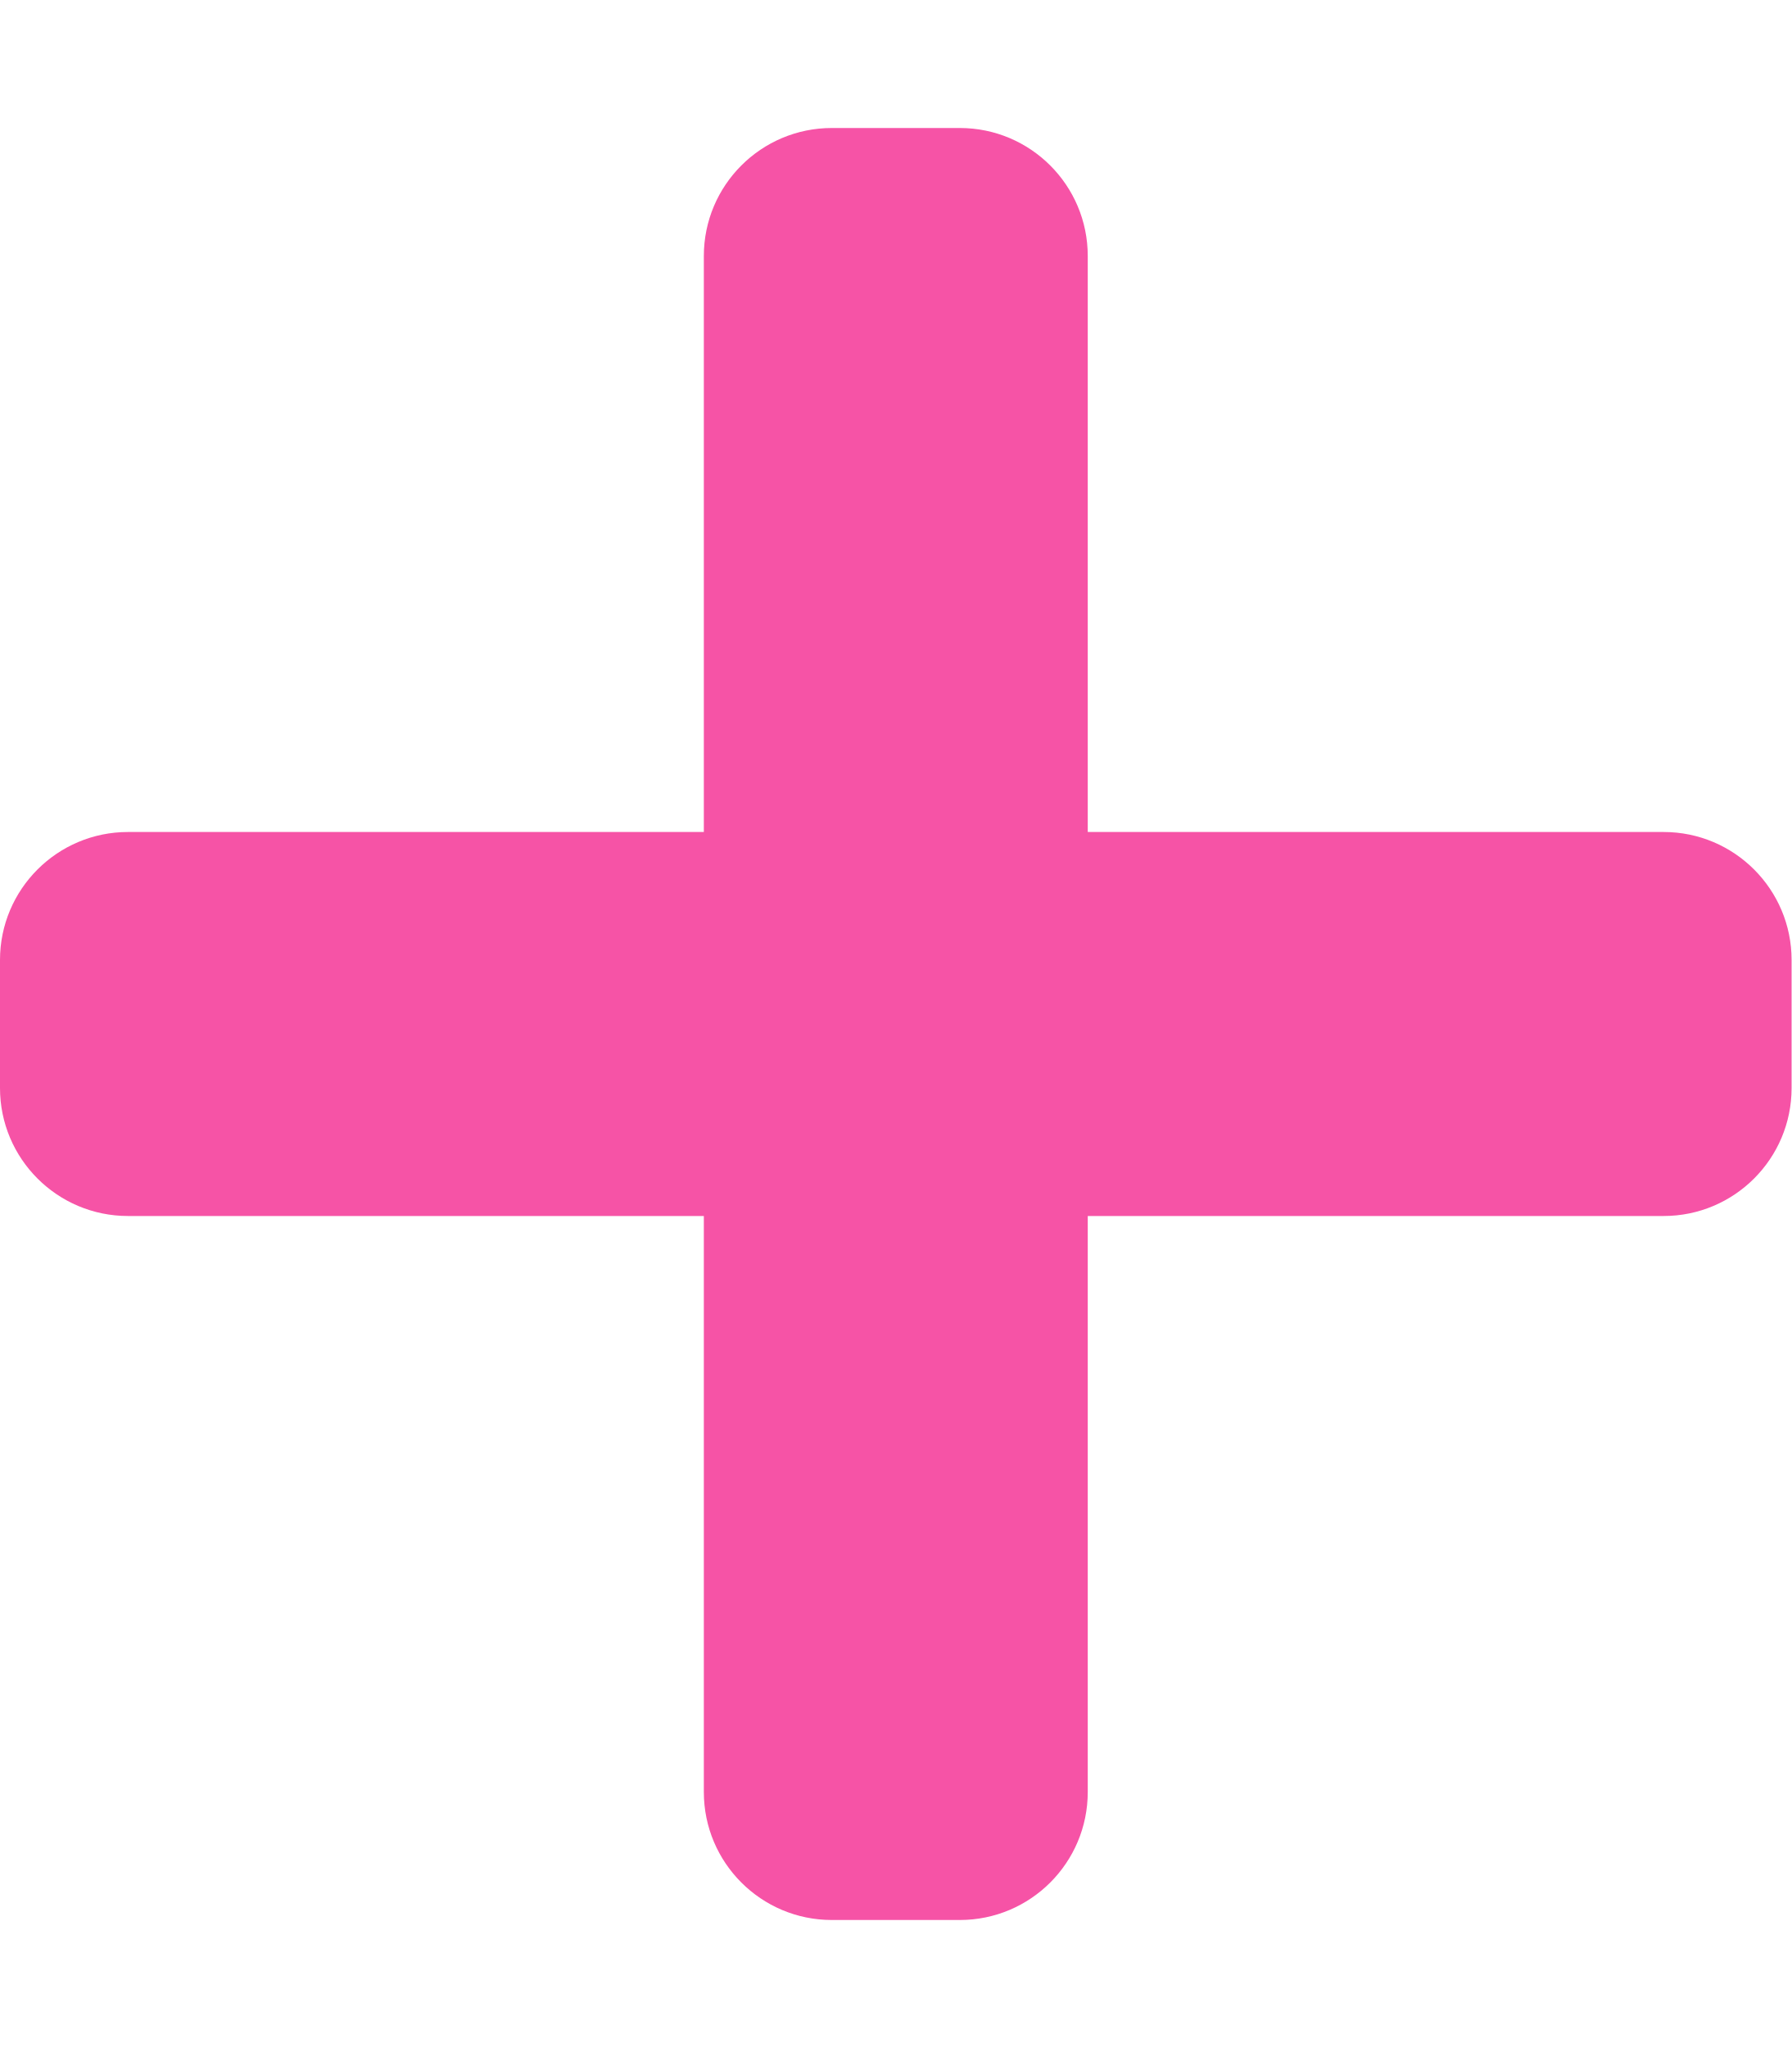
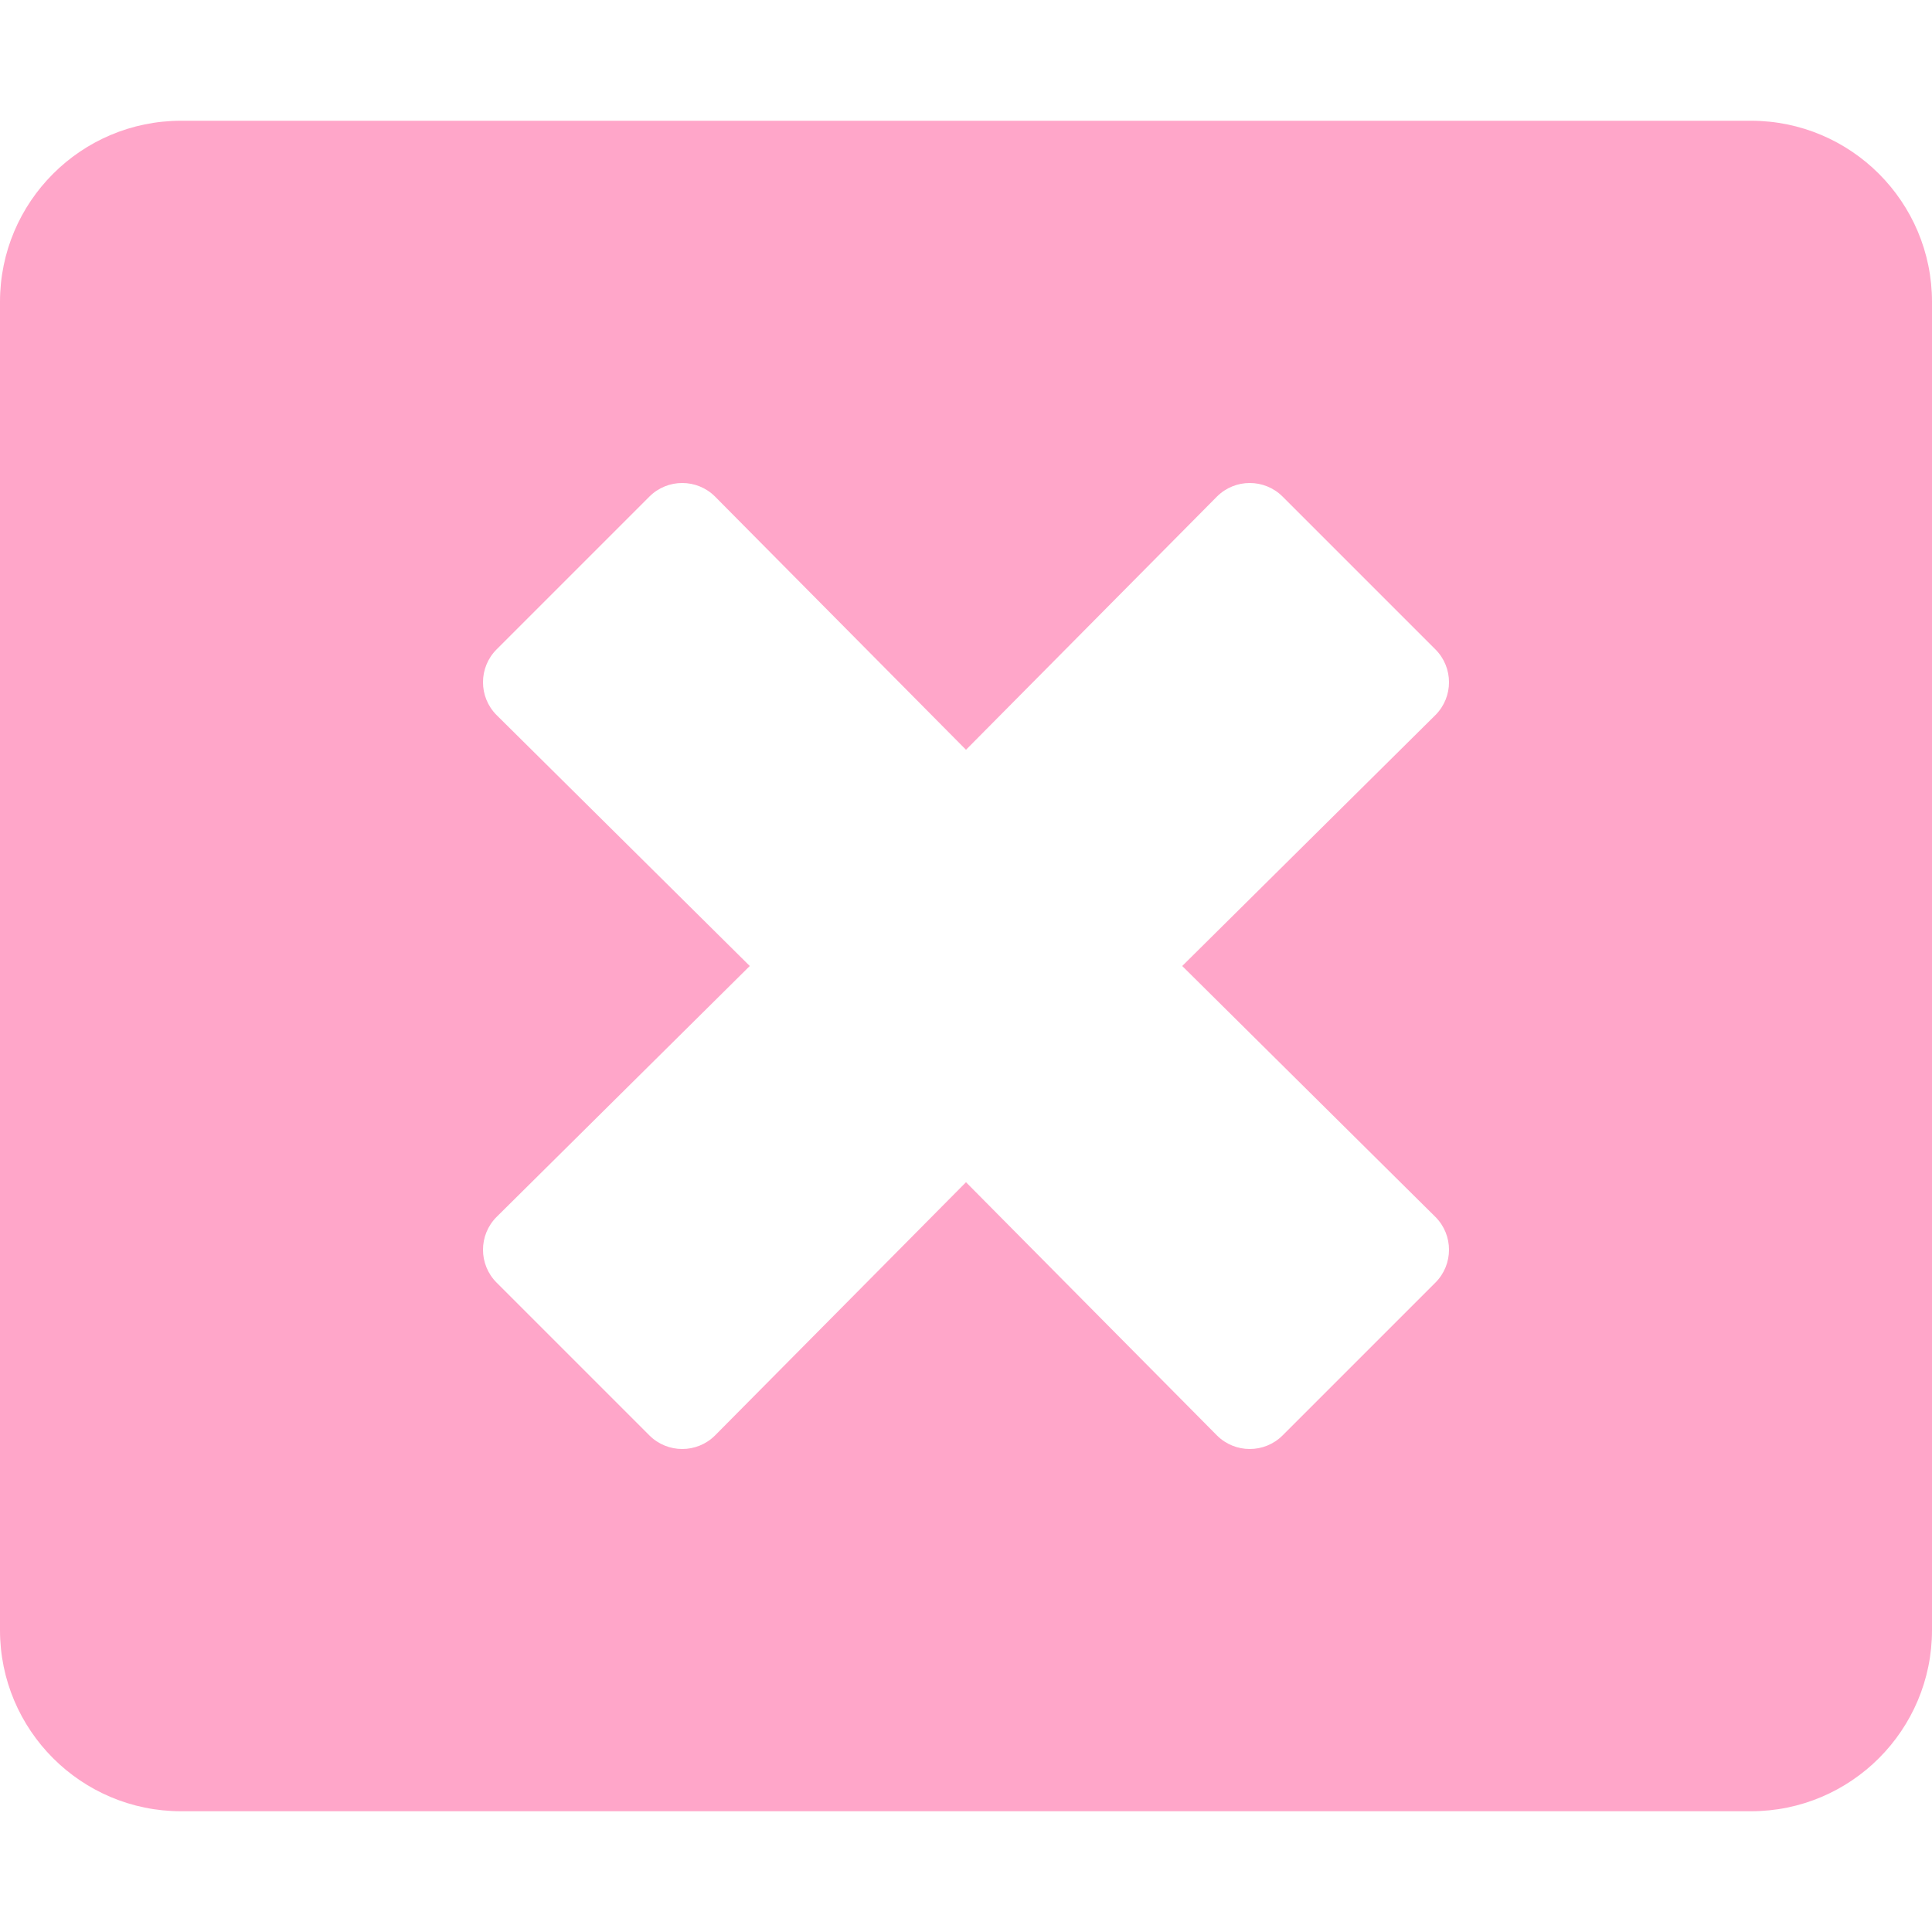
- <svg xmlns="http://www.w3.org/2000/svg" style="fill:#F653A6;" viewBox="0 0 448 512">
-   <path d="M416 208H272V64c0-17.67-14.33-32-32-32h-32c-17.67 0-32 14.33-32 32v144H32c-17.67 0-32 14.33-32 32v32c0 17.67 14.33 32 32 32h144v144c0 17.67 14.33 32 32 32h32c17.67 0 32-14.33 32-32V304h144c17.67 0 32-14.33 32-32v-32c0-17.67-14.33-32-32-32z" />
+ <svg xmlns="http://www.w3.org/2000/svg" style="fill:#FFA6C9;" viewBox="0 0 512 512">
+   <path d="M464 32H48C21.5 32 0 53.5 0 80v352c0 26.5 21.5 48 48 48h416c26.5 0 48-21.5 48-48V80c0-26.5-21.5-48-48-48zm-83.6 290.5c4.8 4.8 4.8 12.6 0 17.4l-40.5 40.5c-4.8 4.8-12.6 4.8-17.4 0L256 313.3l-66.5 67.1c-4.8 4.8-12.6 4.8-17.4 0l-40.5-40.5c-4.8-4.8-4.8-12.6 0-17.4l67.1-66.5-67.1-66.5c-4.8-4.8-4.8-12.6 0-17.4l40.5-40.5c4.8-4.8 12.6-4.8 17.4 0l66.5 67.1 66.5-67.1c4.8-4.8 12.6-4.8 17.4 0l40.5 40.5c4.8 4.8 4.8 12.6 0 17.4L313.3 256l67.1 66.5z" />
</svg>
